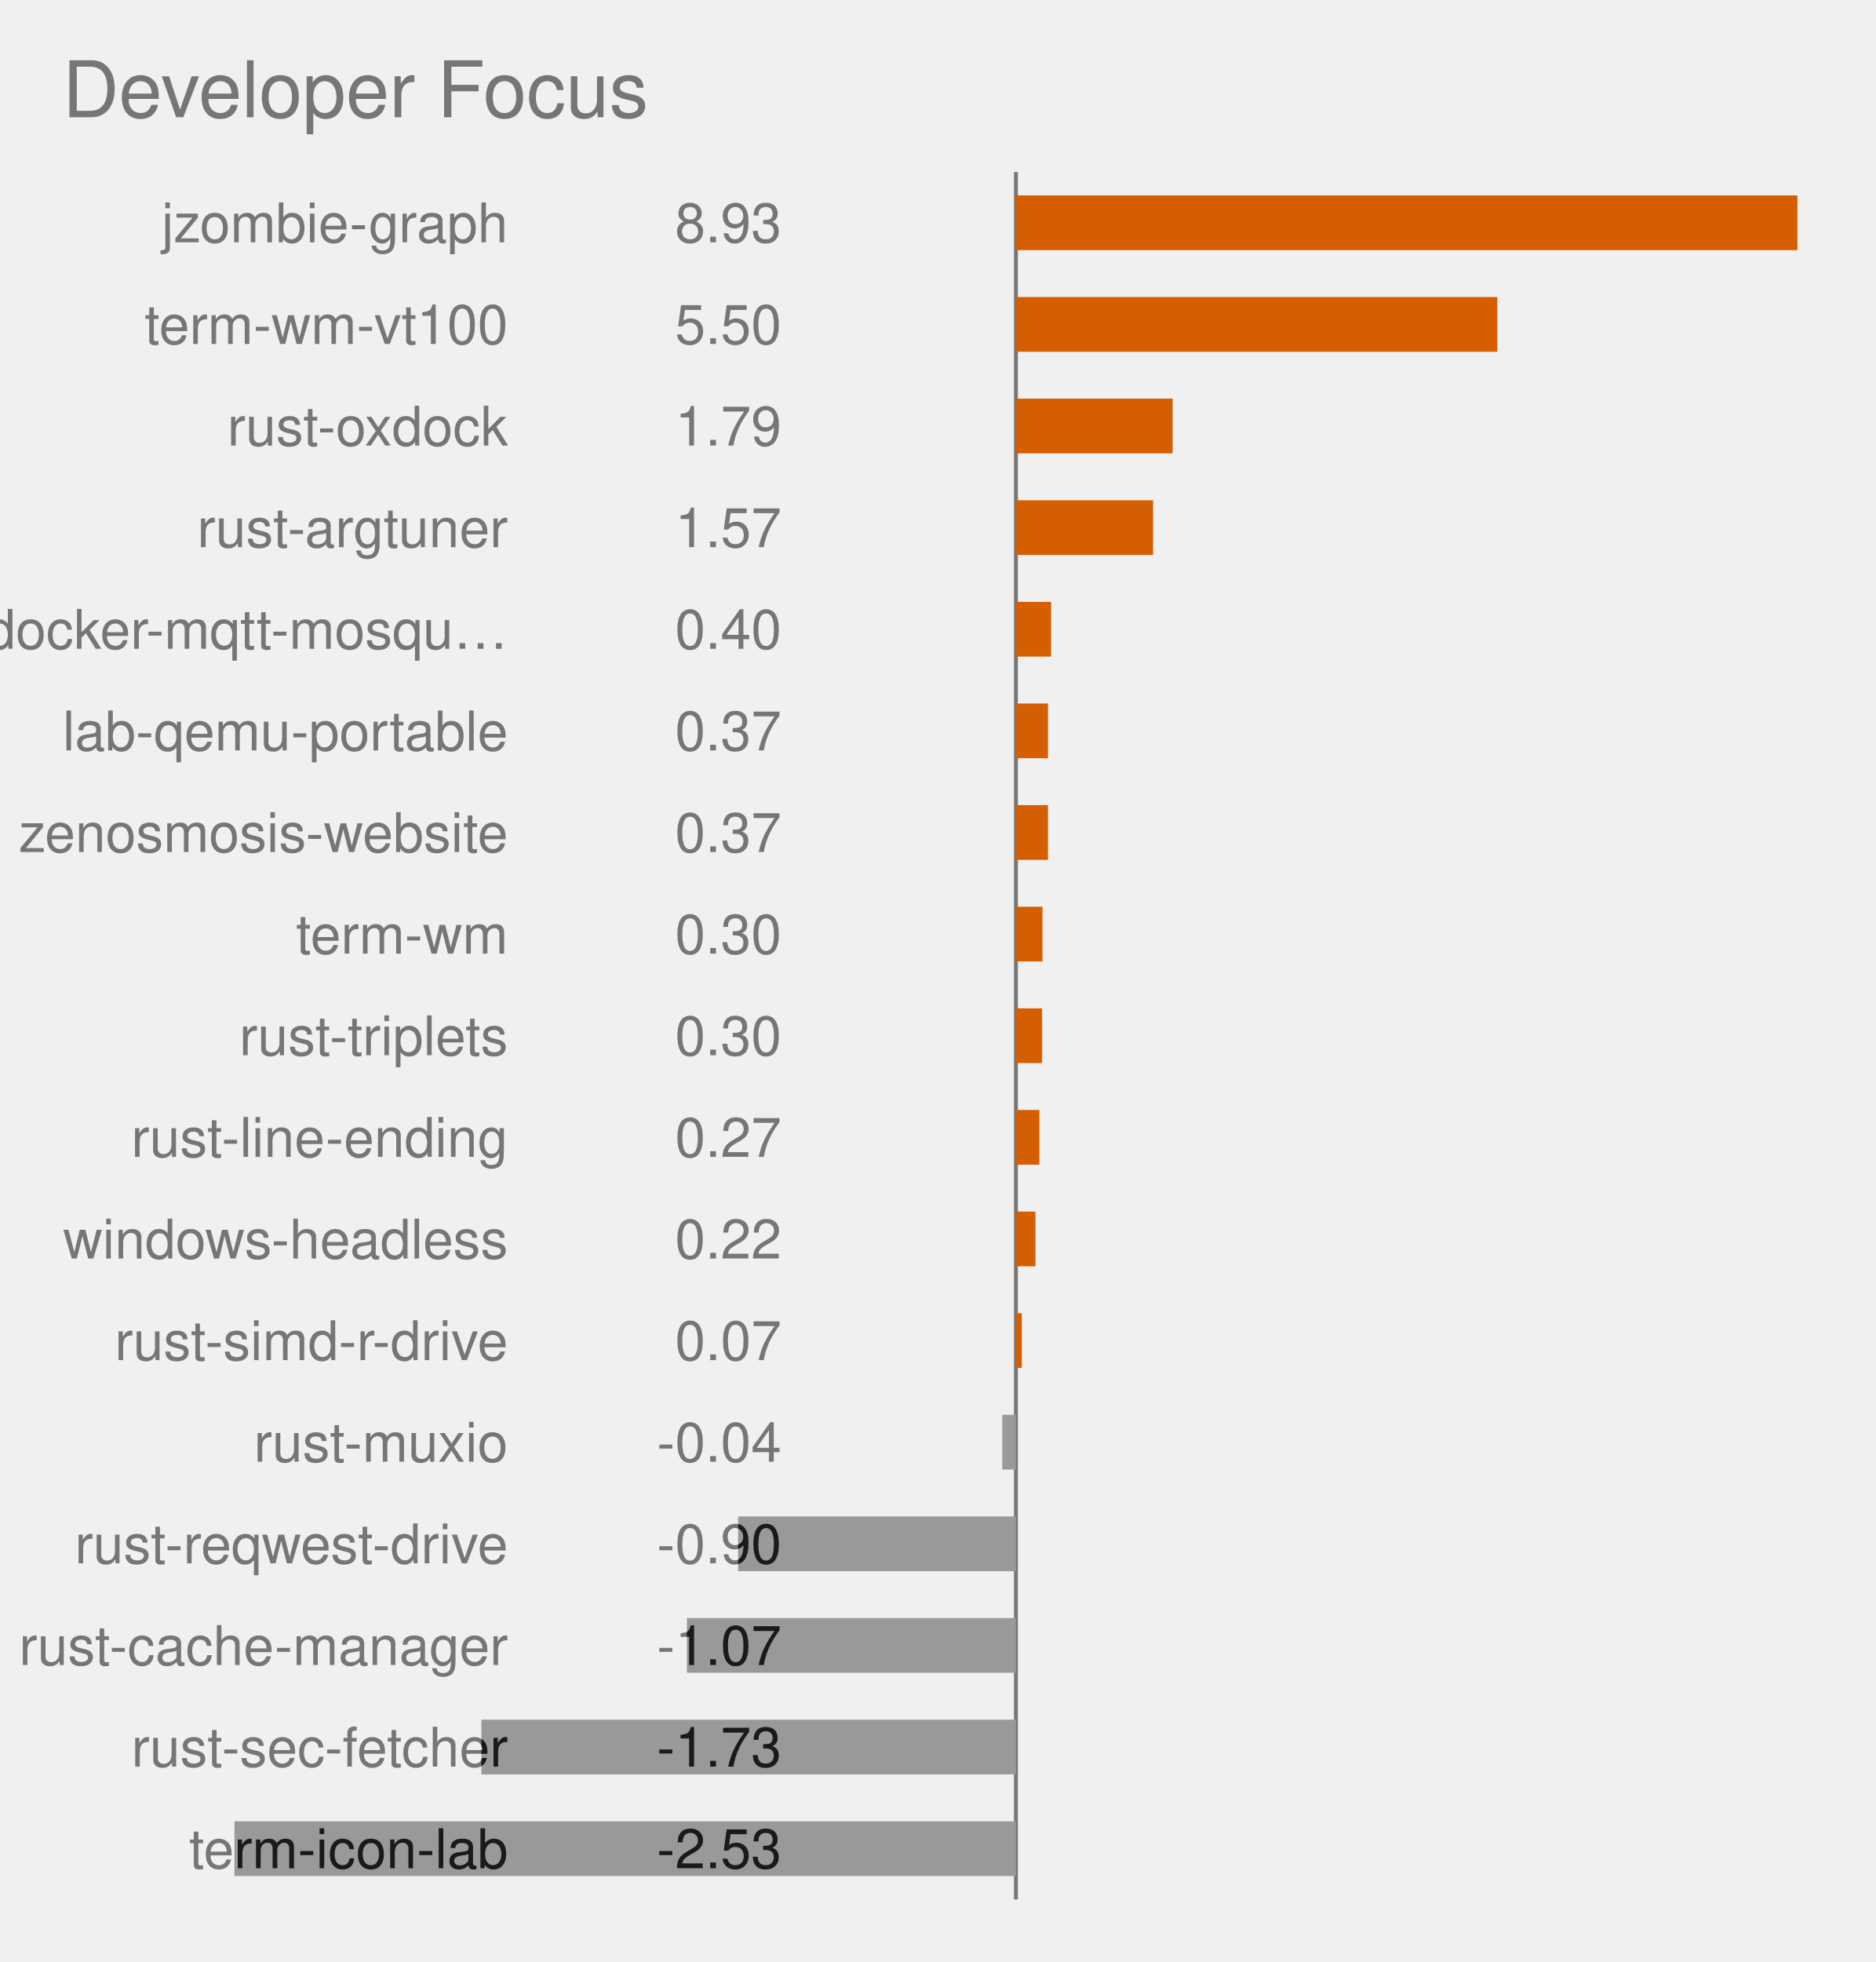
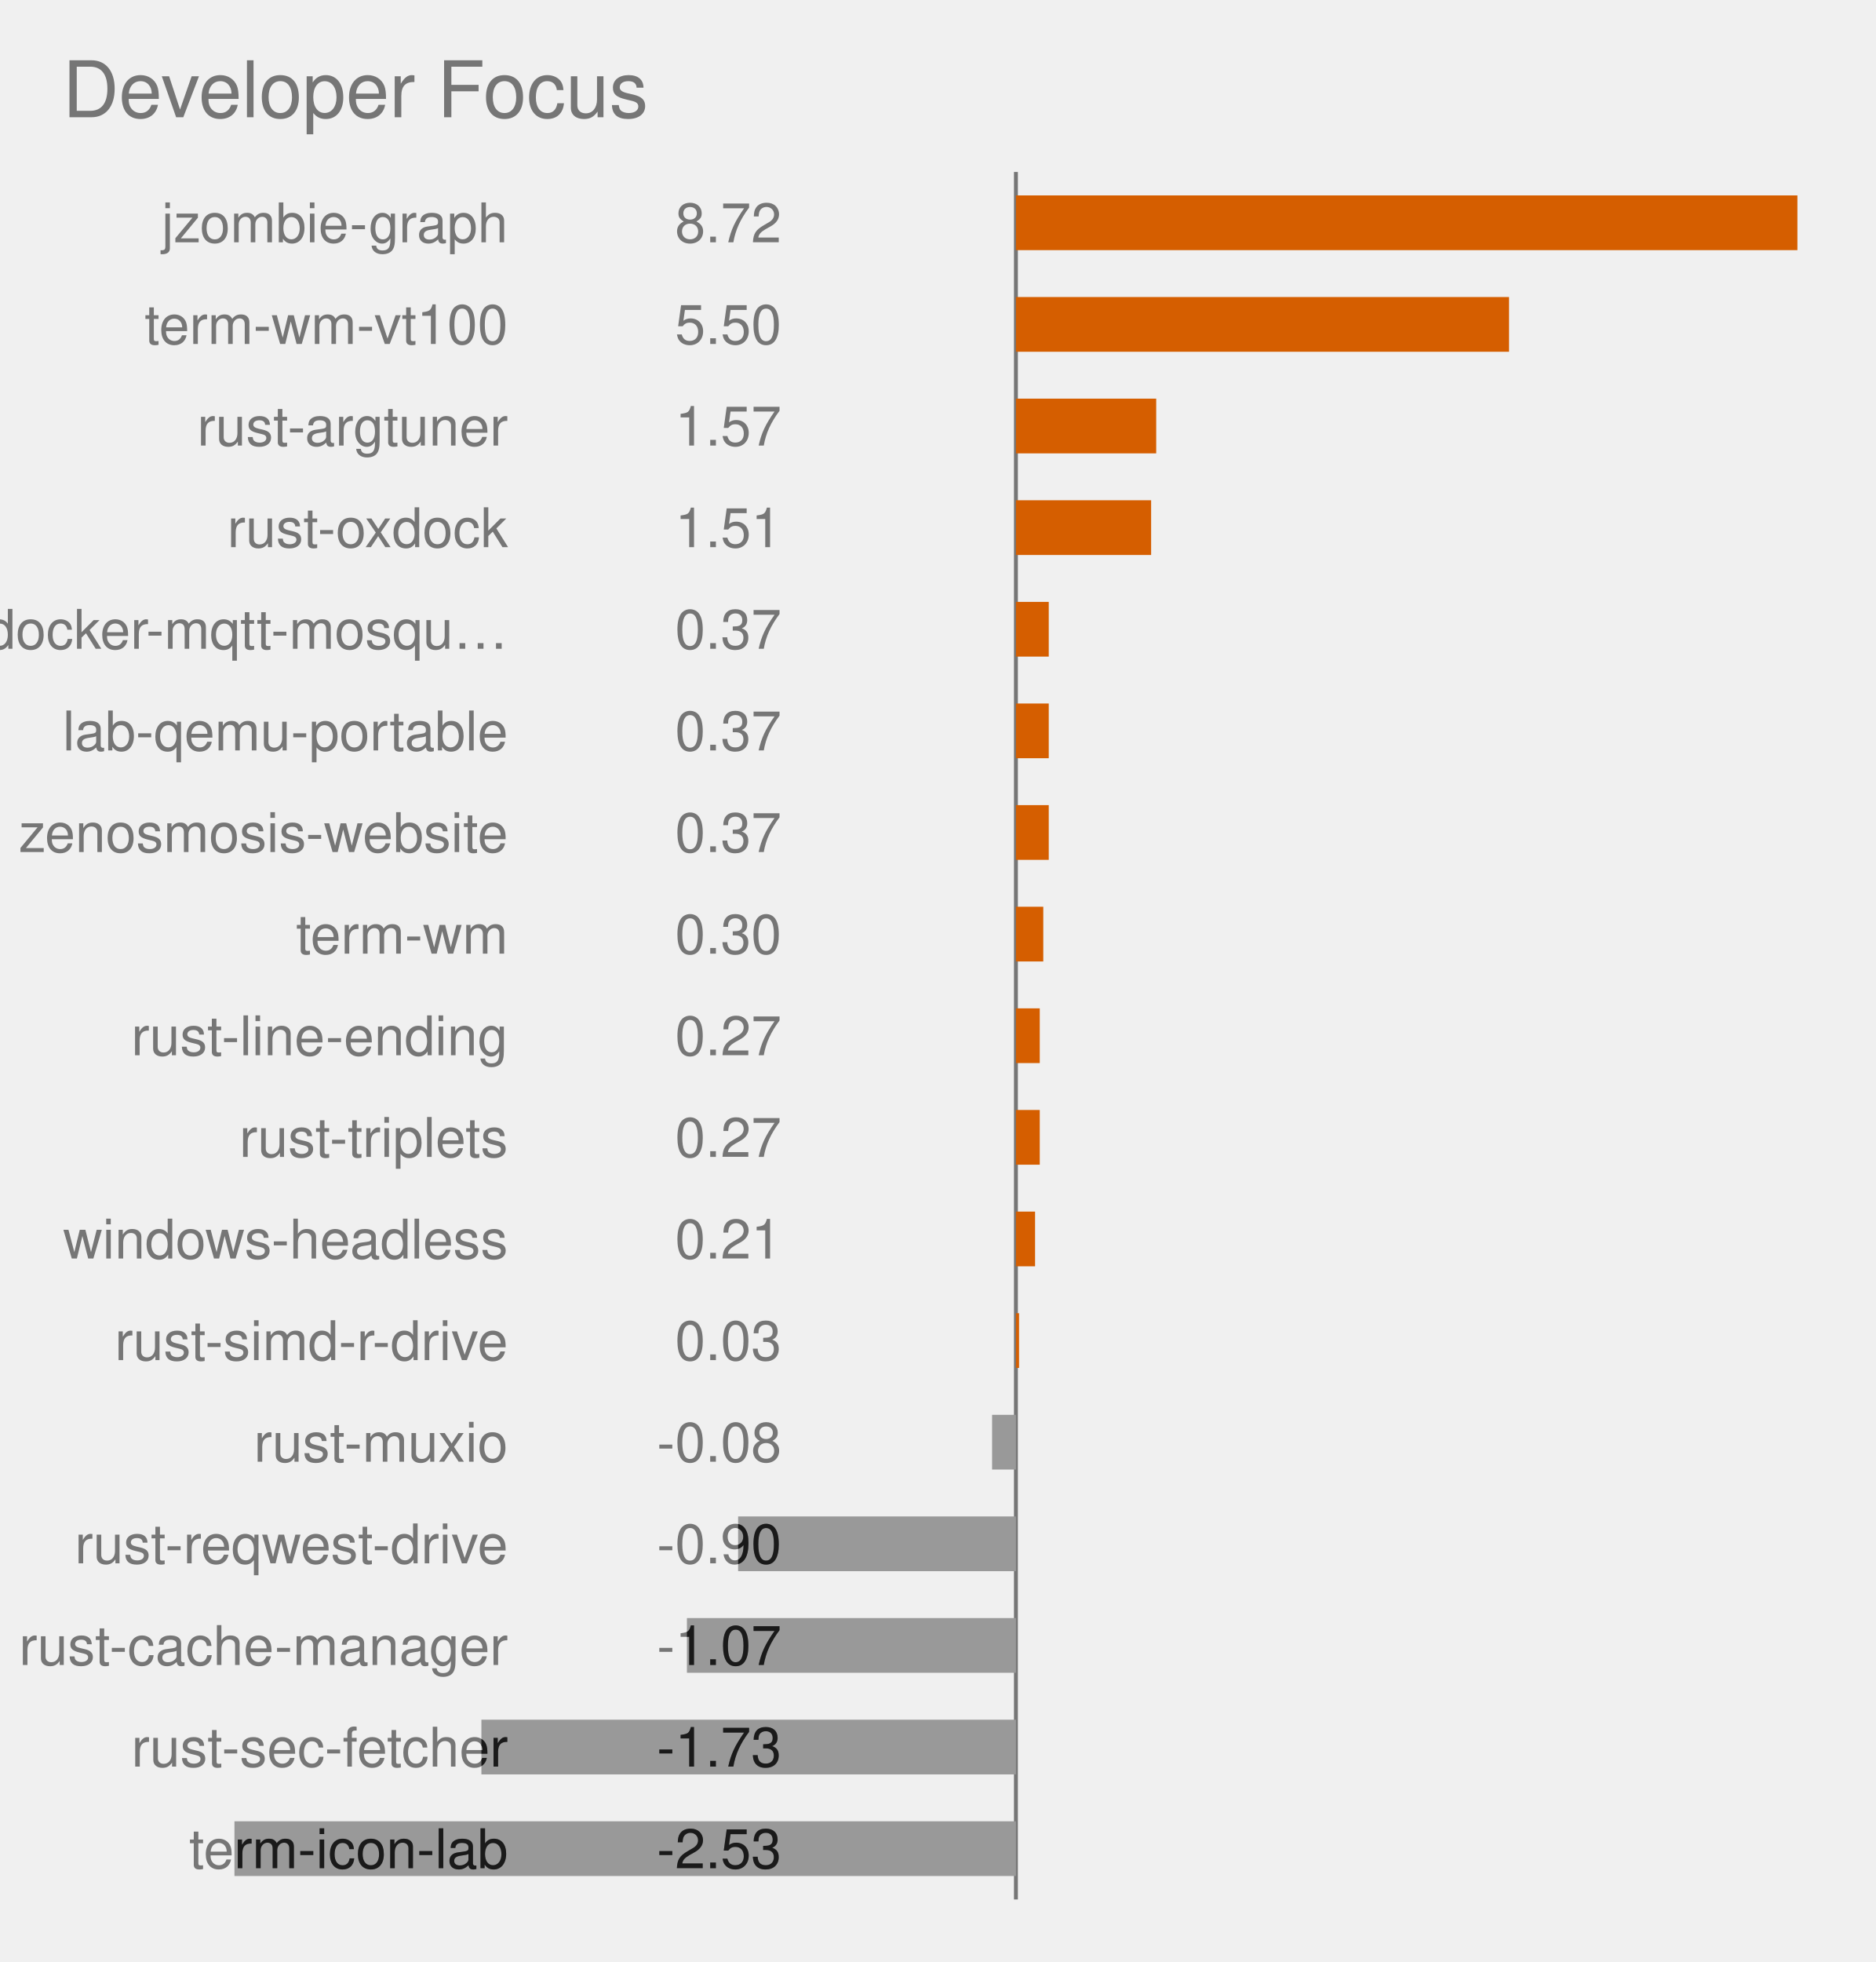
<svg xmlns="http://www.w3.org/2000/svg" viewBox="0 0 480.0 502.0" role="img" font-family="Helvetica, Arial, sans-serif">
  <text x="16" y="30" font-size="20" fill="#767676">Developer Focus</text>
  <style>
            .bar {
                stroke: #fff;
                stroke-width: 2;
                rx: 4;
            }
            .lbl {
                fill: #fff;
                font-size: 13px;
                font-weight: 600;
            }
            .sub {
                fill: #fff;
                font-size: 11px;
                opacity: .92;
            }
            .dim {
                fill: #333;
                font-size: 12px;
            }
            .wht {
                fill: #fff;
                font-size: 10px;
                paint-order: stroke;
                stroke: rgba(0, 0, 0, .45);
                stroke-width: 3px;
                stroke-linejoin: round;
            }
            .muted {
                fill: #666;
                font-size: 11px;
            }
            .pulse {
                animation: breathe 2.2s ease-in-out infinite;
            }
            .slow {
                animation-duration: 3.4s;
            }
            @keyframes breathe {
                0%, 100% { opacity: .95; }
                50% { opacity: .62; }
            }
            .halo {
                transform-box: fill-box;
                transform-origin: center;
                animation: halo 2.2s ease-out infinite;
            }
            @keyframes halo {
                0% { opacity: .75; transform: scale(1); }
                100% { opacity: 0; transform: scale(2.4); }
            }
            .card {
                opacity: 0;
                animation: whisk ease-in-out infinite;
                animation-iteration-count: infinite;
            }
            .deck .card#r0 {
                opacity: 1;
            }
            @keyframes whisk {
                0% { opacity: 0; transform: translateX(60px); }
                3% { opacity: 1; transform: translateX(0); }
                10% { opacity: 1; transform: translateX(0); }
                13% { opacity: 0; transform: translateX(-60px); }
                100% { opacity: 0; transform: translateX(-60px); }
            }
            @media (prefers-reduced-motion: reduce) {
                .pulse, .halo, .card { animation: none; }
            }
        </style>
  <line x1="260.0" y1="44.0" x2="260.0" y2="486.0" stroke="#767676" stroke-width="1" />
  <clipPath id="fc0">
    <rect x="260.0" y="50.0" width="200.0" height="14" />
  </clipPath>
  <rect x="260.0" y="50.0" width="200.0" height="14" fill="#D55E00" class="pulse" />
  <text x="130.0" y="62.0" text-anchor="end" font-size="14" fill="#767676">jzombie-graph</text>
-   <text x="200.0" y="62.0" text-anchor="end" font-size="14" fill="#767676">8.93</text>
+   <text x="200.0" y="62.0" text-anchor="end" font-size="14" fill="#767676">8.72</text>
  <text x="130.0" y="62.0" text-anchor="end" font-size="14" fill="#1a1a1a" clip-path="url(#fc0)">jzombie-graph</text>
-   <text x="200.0" y="62.0" text-anchor="end" font-size="14" fill="#1a1a1a" clip-path="url(#fc0)">8.93</text>
+   <text x="200.0" y="62.0" text-anchor="end" font-size="14" fill="#1a1a1a" clip-path="url(#fc0)">8.72</text>
  <clipPath id="fc1">
-     <rect x="260.0" y="76.0" width="123.2" height="14" />
-   </clipPath>
-   <rect x="260.0" y="76.0" width="123.2" height="14" fill="#D55E00" class="pulse" />
+     <rect x="260.0" y="76.0" width="126.2" height="14" />
+   </clipPath>
+   <rect x="260.0" y="76.0" width="126.2" height="14" fill="#D55E00" class="pulse" />
  <text x="130.0" y="88.0" text-anchor="end" font-size="14" fill="#767676">term-wm-vt100</text>
  <text x="200.0" y="88.0" text-anchor="end" font-size="14" fill="#767676">5.50</text>
  <text x="130.0" y="88.0" text-anchor="end" font-size="14" fill="#1a1a1a" clip-path="url(#fc1)">term-wm-vt100</text>
  <text x="200.0" y="88.0" text-anchor="end" font-size="14" fill="#1a1a1a" clip-path="url(#fc1)">5.50</text>
  <clipPath id="fc2">
-     <rect x="260.0" y="102.0" width="40.1" height="14" />
-   </clipPath>
-   <rect x="260.0" y="102.0" width="40.1" height="14" fill="#D55E00" class="pulse" />
-   <text x="130.0" y="114.0" text-anchor="end" font-size="14" fill="#767676">rust-oxdock</text>
-   <text x="200.0" y="114.0" text-anchor="end" font-size="14" fill="#767676">1.79</text>
-   <text x="130.0" y="114.0" text-anchor="end" font-size="14" fill="#1a1a1a" clip-path="url(#fc2)">rust-oxdock</text>
-   <text x="200.0" y="114.0" text-anchor="end" font-size="14" fill="#1a1a1a" clip-path="url(#fc2)">1.79</text>
+     <rect x="260.0" y="102.0" width="35.9" height="14" />
+   </clipPath>
+   <rect x="260.0" y="102.0" width="35.9" height="14" fill="#D55E00" class="pulse" />
+   <text x="130.0" y="114.0" text-anchor="end" font-size="14" fill="#767676">rust-argtuner</text>
+   <text x="200.0" y="114.0" text-anchor="end" font-size="14" fill="#767676">1.57</text>
+   <text x="130.0" y="114.0" text-anchor="end" font-size="14" fill="#1a1a1a" clip-path="url(#fc2)">rust-argtuner</text>
+   <text x="200.0" y="114.0" text-anchor="end" font-size="14" fill="#1a1a1a" clip-path="url(#fc2)">1.57</text>
  <clipPath id="fc3">
-     <rect x="260.0" y="128.0" width="35.1" height="14" />
-   </clipPath>
-   <rect x="260.0" y="128.0" width="35.1" height="14" fill="#D55E00" class="pulse" />
-   <text x="130.0" y="140.0" text-anchor="end" font-size="14" fill="#767676">rust-argtuner</text>
-   <text x="200.0" y="140.0" text-anchor="end" font-size="14" fill="#767676">1.57</text>
-   <text x="130.0" y="140.0" text-anchor="end" font-size="14" fill="#1a1a1a" clip-path="url(#fc3)">rust-argtuner</text>
-   <text x="200.0" y="140.0" text-anchor="end" font-size="14" fill="#1a1a1a" clip-path="url(#fc3)">1.57</text>
+     <rect x="260.0" y="128.0" width="34.6" height="14" />
+   </clipPath>
+   <rect x="260.0" y="128.0" width="34.6" height="14" fill="#D55E00" class="pulse" />
+   <text x="130.0" y="140.0" text-anchor="end" font-size="14" fill="#767676">rust-oxdock</text>
+   <text x="200.0" y="140.0" text-anchor="end" font-size="14" fill="#767676">1.51</text>
+   <text x="130.0" y="140.0" text-anchor="end" font-size="14" fill="#1a1a1a" clip-path="url(#fc3)">rust-oxdock</text>
+   <text x="200.0" y="140.0" text-anchor="end" font-size="14" fill="#1a1a1a" clip-path="url(#fc3)">1.51</text>
  <clipPath id="fc4">
-     <rect x="260.0" y="154.0" width="9.0" height="14" />
-   </clipPath>
-   <rect x="260.0" y="154.0" width="9.0" height="14" fill="#D55E00" class="" />
+     <rect x="260.0" y="154.0" width="8.4" height="14" />
+   </clipPath>
+   <rect x="260.0" y="154.0" width="8.4" height="14" fill="#D55E00" class="" />
  <text x="130.0" y="166.0" text-anchor="end" font-size="14" fill="#767676">docker-mqtt-mosqu…</text>
-   <text x="200.0" y="166.0" text-anchor="end" font-size="14" fill="#767676">0.40</text>
+   <text x="200.0" y="166.0" text-anchor="end" font-size="14" fill="#767676">0.37</text>
  <text x="130.0" y="166.0" text-anchor="end" font-size="14" fill="#1a1a1a" clip-path="url(#fc4)">docker-mqtt-mosqu…</text>
-   <text x="200.0" y="166.0" text-anchor="end" font-size="14" fill="#1a1a1a" clip-path="url(#fc4)">0.40</text>
+   <text x="200.0" y="166.0" text-anchor="end" font-size="14" fill="#1a1a1a" clip-path="url(#fc4)">0.37</text>
  <clipPath id="fc5">
-     <rect x="260.0" y="180.0" width="8.2" height="14" />
-   </clipPath>
-   <rect x="260.0" y="180.0" width="8.2" height="14" fill="#D55E00" class="" />
+     <rect x="260.0" y="180.0" width="8.4" height="14" />
+   </clipPath>
+   <rect x="260.0" y="180.0" width="8.4" height="14" fill="#D55E00" class="" />
  <text x="130.0" y="192.0" text-anchor="end" font-size="14" fill="#767676">lab-qemu-portable</text>
  <text x="200.0" y="192.0" text-anchor="end" font-size="14" fill="#767676">0.37</text>
  <text x="130.0" y="192.0" text-anchor="end" font-size="14" fill="#1a1a1a" clip-path="url(#fc5)">lab-qemu-portable</text>
  <text x="200.0" y="192.0" text-anchor="end" font-size="14" fill="#1a1a1a" clip-path="url(#fc5)">0.37</text>
  <clipPath id="fc6">
-     <rect x="260.0" y="206.0" width="8.2" height="14" />
-   </clipPath>
-   <rect x="260.0" y="206.0" width="8.2" height="14" fill="#D55E00" class="" />
+     <rect x="260.0" y="206.0" width="8.4" height="14" />
+   </clipPath>
+   <rect x="260.0" y="206.0" width="8.4" height="14" fill="#D55E00" class="" />
  <text x="130.0" y="218.0" text-anchor="end" font-size="14" fill="#767676">zenosmosis-website</text>
  <text x="200.0" y="218.0" text-anchor="end" font-size="14" fill="#767676">0.37</text>
  <text x="130.0" y="218.0" text-anchor="end" font-size="14" fill="#1a1a1a" clip-path="url(#fc6)">zenosmosis-website</text>
  <text x="200.0" y="218.0" text-anchor="end" font-size="14" fill="#1a1a1a" clip-path="url(#fc6)">0.37</text>
  <clipPath id="fc7">
-     <rect x="260.0" y="232.0" width="6.8" height="14" />
-   </clipPath>
-   <rect x="260.0" y="232.0" width="6.8" height="14" fill="#D55E00" class="" />
+     <rect x="260.0" y="232.0" width="7.0" height="14" />
+   </clipPath>
+   <rect x="260.0" y="232.0" width="7.0" height="14" fill="#D55E00" class="" />
  <text x="130.0" y="244.0" text-anchor="end" font-size="14" fill="#767676">term-wm</text>
  <text x="200.0" y="244.0" text-anchor="end" font-size="14" fill="#767676">0.30</text>
  <text x="130.0" y="244.0" text-anchor="end" font-size="14" fill="#1a1a1a" clip-path="url(#fc7)">term-wm</text>
  <text x="200.0" y="244.0" text-anchor="end" font-size="14" fill="#1a1a1a" clip-path="url(#fc7)">0.30</text>
  <clipPath id="fc8">
-     <rect x="260.0" y="258.0" width="6.7" height="14" />
-   </clipPath>
-   <rect x="260.0" y="258.0" width="6.7" height="14" fill="#D55E00" class="" />
-   <text x="130.0" y="270.0" text-anchor="end" font-size="14" fill="#767676">rust-triplets</text>
-   <text x="200.0" y="270.0" text-anchor="end" font-size="14" fill="#767676">0.30</text>
-   <text x="130.0" y="270.0" text-anchor="end" font-size="14" fill="#1a1a1a" clip-path="url(#fc8)">rust-triplets</text>
-   <text x="200.0" y="270.0" text-anchor="end" font-size="14" fill="#1a1a1a" clip-path="url(#fc8)">0.30</text>
+     <rect x="260.0" y="258.0" width="6.1" height="14" />
+   </clipPath>
+   <rect x="260.0" y="258.0" width="6.1" height="14" fill="#D55E00" class="" />
+   <text x="130.0" y="270.0" text-anchor="end" font-size="14" fill="#767676">rust-line-ending</text>
+   <text x="200.0" y="270.0" text-anchor="end" font-size="14" fill="#767676">0.27</text>
+   <text x="130.0" y="270.0" text-anchor="end" font-size="14" fill="#1a1a1a" clip-path="url(#fc8)">rust-line-ending</text>
+   <text x="200.0" y="270.0" text-anchor="end" font-size="14" fill="#1a1a1a" clip-path="url(#fc8)">0.27</text>
  <clipPath id="fc9">
-     <rect x="260.0" y="284.0" width="6.0" height="14" />
-   </clipPath>
-   <rect x="260.0" y="284.0" width="6.0" height="14" fill="#D55E00" class="" />
-   <text x="130.0" y="296.0" text-anchor="end" font-size="14" fill="#767676">rust-line-ending</text>
+     <rect x="260.0" y="284.0" width="6.1" height="14" />
+   </clipPath>
+   <rect x="260.0" y="284.0" width="6.1" height="14" fill="#D55E00" class="" />
+   <text x="130.0" y="296.0" text-anchor="end" font-size="14" fill="#767676">rust-triplets</text>
  <text x="200.0" y="296.0" text-anchor="end" font-size="14" fill="#767676">0.27</text>
-   <text x="130.0" y="296.0" text-anchor="end" font-size="14" fill="#1a1a1a" clip-path="url(#fc9)">rust-line-ending</text>
+   <text x="130.0" y="296.0" text-anchor="end" font-size="14" fill="#1a1a1a" clip-path="url(#fc9)">rust-triplets</text>
  <text x="200.0" y="296.0" text-anchor="end" font-size="14" fill="#1a1a1a" clip-path="url(#fc9)">0.27</text>
  <clipPath id="fc10">
-     <rect x="260.0" y="310.0" width="5.0" height="14" />
-   </clipPath>
-   <rect x="260.0" y="310.0" width="5.0" height="14" fill="#D55E00" class="" />
+     <rect x="260.0" y="310.0" width="4.9" height="14" />
+   </clipPath>
+   <rect x="260.0" y="310.0" width="4.9" height="14" fill="#D55E00" class="" />
  <text x="130.0" y="322.0" text-anchor="end" font-size="14" fill="#767676">windows-headless</text>
-   <text x="200.0" y="322.0" text-anchor="end" font-size="14" fill="#767676">0.22</text>
+   <text x="200.0" y="322.0" text-anchor="end" font-size="14" fill="#767676">0.21</text>
  <text x="130.0" y="322.0" text-anchor="end" font-size="14" fill="#1a1a1a" clip-path="url(#fc10)">windows-headless</text>
-   <text x="200.0" y="322.0" text-anchor="end" font-size="14" fill="#1a1a1a" clip-path="url(#fc10)">0.22</text>
+   <text x="200.0" y="322.0" text-anchor="end" font-size="14" fill="#1a1a1a" clip-path="url(#fc10)">0.21</text>
  <clipPath id="fc11">
-     <rect x="260.0" y="336.0" width="1.5" height="14" />
-   </clipPath>
-   <rect x="260.0" y="336.0" width="1.5" height="14" fill="#D55E00" class="" />
+     <rect x="260.0" y="336.0" width="0.8" height="14" />
+   </clipPath>
+   <rect x="260.0" y="336.0" width="0.8" height="14" fill="#D55E00" class="" />
  <text x="130.0" y="348.0" text-anchor="end" font-size="14" fill="#767676">rust-simd-r-drive</text>
-   <text x="200.0" y="348.0" text-anchor="end" font-size="14" fill="#767676">0.07</text>
+   <text x="200.0" y="348.0" text-anchor="end" font-size="14" fill="#767676">0.03</text>
  <text x="130.0" y="348.0" text-anchor="end" font-size="14" fill="#1a1a1a" clip-path="url(#fc11)">rust-simd-r-drive</text>
-   <text x="200.0" y="348.0" text-anchor="end" font-size="14" fill="#1a1a1a" clip-path="url(#fc11)">0.07</text>
+   <text x="200.0" y="348.0" text-anchor="end" font-size="14" fill="#1a1a1a" clip-path="url(#fc11)">0.03</text>
  <clipPath id="fc12">
-     <rect x="256.5" y="362.0" width="3.5" height="14" />
-   </clipPath>
-   <rect x="256.5" y="362.0" width="3.5" height="14" fill="#999999" class="" />
+     <rect x="253.9" y="362.0" width="6.1" height="14" />
+   </clipPath>
+   <rect x="253.9" y="362.0" width="6.1" height="14" fill="#999999" class="" />
  <text x="130.0" y="374.0" text-anchor="end" font-size="14" fill="#767676">rust-muxio</text>
-   <text x="200.0" y="374.0" text-anchor="end" font-size="14" fill="#767676">-0.04</text>
+   <text x="200.0" y="374.0" text-anchor="end" font-size="14" fill="#767676">-0.08</text>
  <text x="130.0" y="374.0" text-anchor="end" font-size="14" fill="#1a1a1a" clip-path="url(#fc12)">rust-muxio</text>
-   <text x="200.0" y="374.0" text-anchor="end" font-size="14" fill="#1a1a1a" clip-path="url(#fc12)">-0.04</text>
+   <text x="200.0" y="374.0" text-anchor="end" font-size="14" fill="#1a1a1a" clip-path="url(#fc12)">-0.08</text>
  <clipPath id="fc13">
    <rect x="188.9" y="388.0" width="71.1" height="14" />
  </clipPath>
  <rect x="188.9" y="388.0" width="71.1" height="14" fill="#999999" class="" />
  <text x="130.0" y="400.0" text-anchor="end" font-size="14" fill="#767676">rust-reqwest-drive</text>
  <text x="200.0" y="400.0" text-anchor="end" font-size="14" fill="#767676">-0.90</text>
  <text x="130.0" y="400.0" text-anchor="end" font-size="14" fill="#1a1a1a" clip-path="url(#fc13)">rust-reqwest-drive</text>
  <text x="200.0" y="400.0" text-anchor="end" font-size="14" fill="#1a1a1a" clip-path="url(#fc13)">-0.90</text>
  <clipPath id="fc14">
    <rect x="175.8" y="414.0" width="84.2" height="14" />
  </clipPath>
  <rect x="175.8" y="414.0" width="84.2" height="14" fill="#999999" class="" />
  <text x="130.0" y="426.0" text-anchor="end" font-size="14" fill="#767676">rust-cache-manager</text>
  <text x="200.0" y="426.0" text-anchor="end" font-size="14" fill="#767676">-1.07</text>
  <text x="130.0" y="426.0" text-anchor="end" font-size="14" fill="#1a1a1a" clip-path="url(#fc14)">rust-cache-manager</text>
  <text x="200.0" y="426.0" text-anchor="end" font-size="14" fill="#1a1a1a" clip-path="url(#fc14)">-1.07</text>
  <clipPath id="fc15">
    <rect x="123.2" y="440.0" width="136.8" height="14" />
  </clipPath>
  <rect x="123.2" y="440.0" width="136.8" height="14" fill="#999999" class="" />
  <text x="130.0" y="452.0" text-anchor="end" font-size="14" fill="#767676">rust-sec-fetcher</text>
  <text x="200.0" y="452.0" text-anchor="end" font-size="14" fill="#767676">-1.73</text>
  <text x="130.0" y="452.0" text-anchor="end" font-size="14" fill="#1a1a1a" clip-path="url(#fc15)">rust-sec-fetcher</text>
  <text x="200.0" y="452.0" text-anchor="end" font-size="14" fill="#1a1a1a" clip-path="url(#fc15)">-1.73</text>
  <clipPath id="fc16">
    <rect x="60.0" y="466.0" width="200.0" height="14" />
  </clipPath>
  <rect x="60.0" y="466.0" width="200.0" height="14" fill="#999999" class="" />
  <text x="130.0" y="478.0" text-anchor="end" font-size="14" fill="#767676">term-icon-lab</text>
  <text x="200.0" y="478.0" text-anchor="end" font-size="14" fill="#767676">-2.53</text>
  <text x="130.0" y="478.0" text-anchor="end" font-size="14" fill="#1a1a1a" clip-path="url(#fc16)">term-icon-lab</text>
  <text x="200.0" y="478.0" text-anchor="end" font-size="14" fill="#1a1a1a" clip-path="url(#fc16)">-2.53</text>
</svg>
